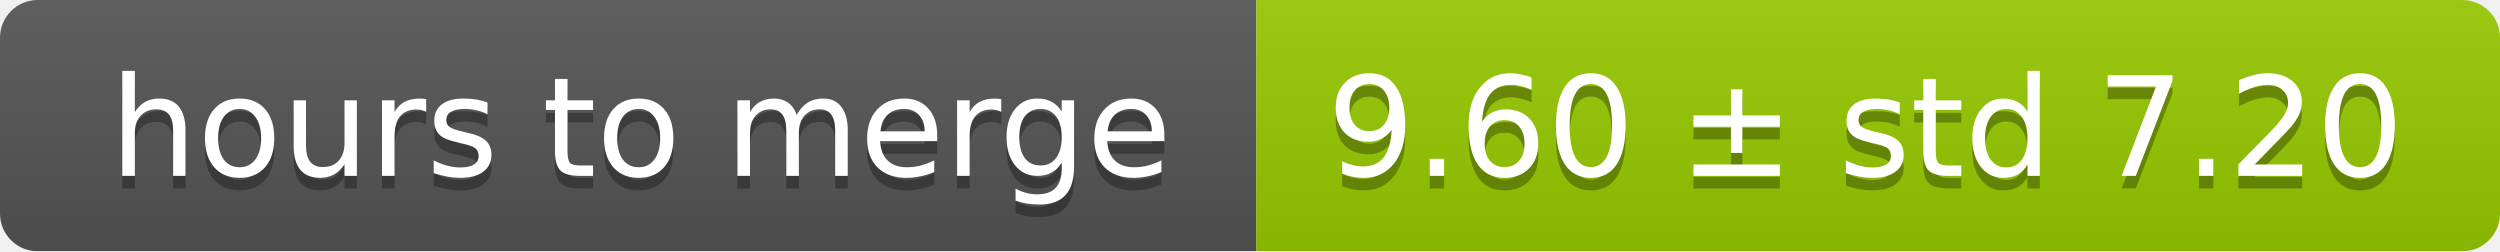
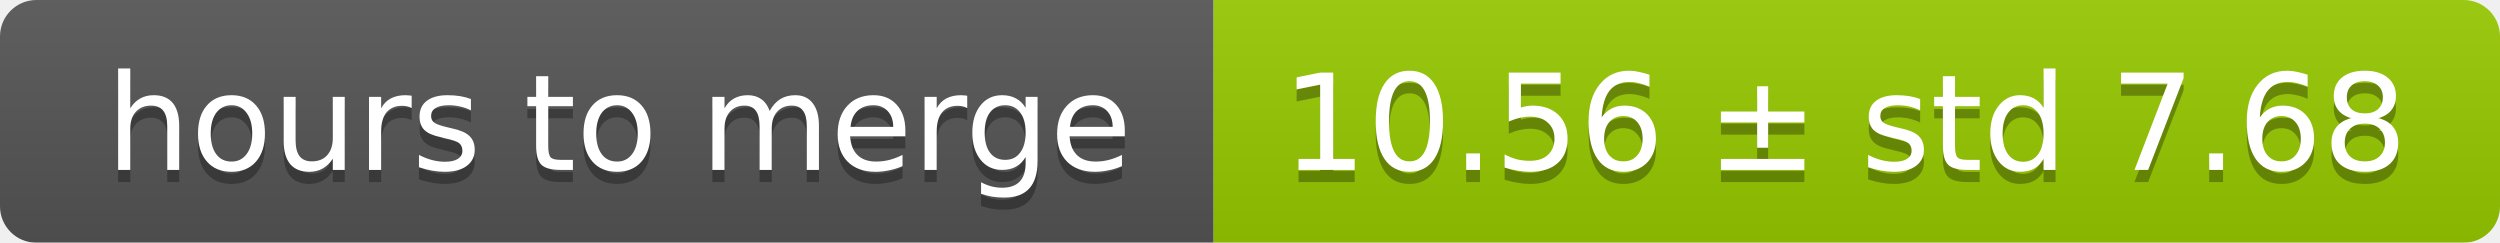
- <svg xmlns="http://www.w3.org/2000/svg" width="199" height="20">
+ <svg xmlns="http://www.w3.org/2000/svg" width="206" height="20">
  <linearGradient id="smooth" x2="0" y2="100%">
    <stop offset="0" stop-color="#bbb" stop-opacity=".1" />
    <stop offset="1" stop-opacity=".1" />
  </linearGradient>
  <mask id="round">
-     <rect width="199" height="20" rx="3" fill="#fff" />
+     <rect width="206" height="20" rx="3" fill="#fff" />
  </mask>
  <g mask="url(#round)">
    <rect width="100" height="20" fill="#555" />
-     <rect x="100" width="99" height="20" fill="#97ca00" />
-     <rect width="199" height="20" fill="url(#smooth)" />
+     <rect x="100" width="106" height="20" fill="#97ca00" />
+     <rect width="206" height="20" fill="url(#smooth)" />
  </g>
  <g fill="#fff" text-anchor="middle" font-family="DejaVu Sans,Verdana,Geneva,sans-serif" font-size="11">
    <text x="51" y="15" fill="#010101" fill-opacity=".3">hours to merge</text>
    <text x="51" y="14">hours to merge</text>
-     <text x="148.5" y="15" fill="#010101" fill-opacity=".3">9.60 ± std 7.20</text>
-     <text x="148.5" y="14">9.60 ± std 7.20</text>
+     <text x="152" y="15" fill="#010101" fill-opacity=".3">10.56 ± std 7.68</text>
+     <text x="152" y="14">10.56 ± std 7.68</text>
  </g>
</svg>
